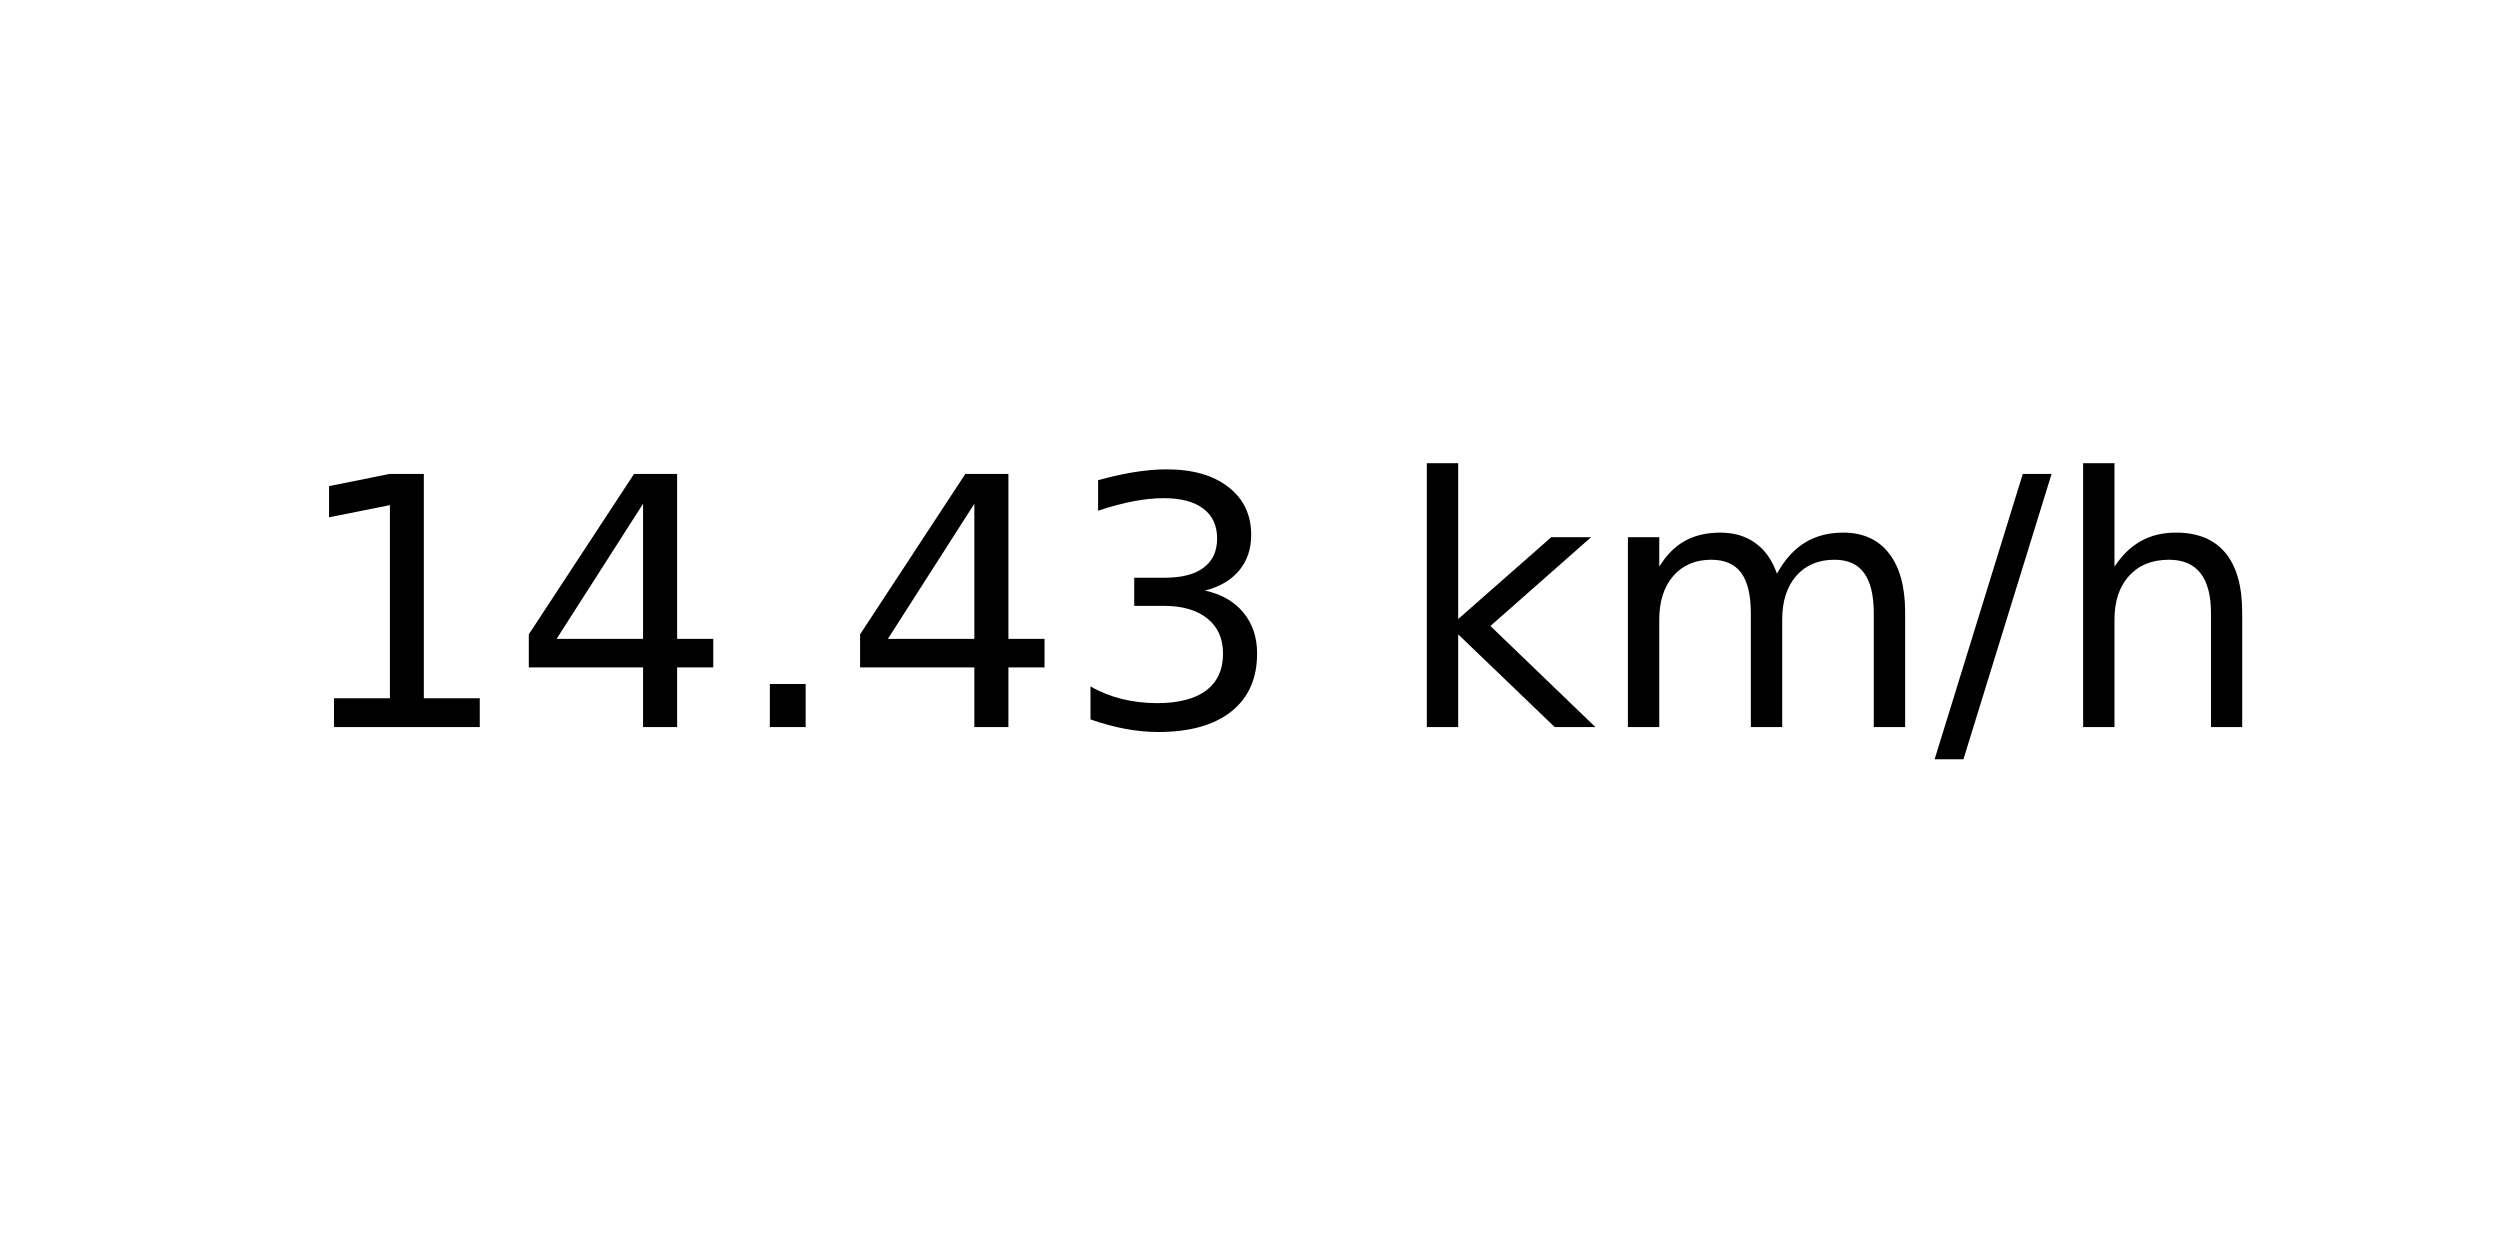
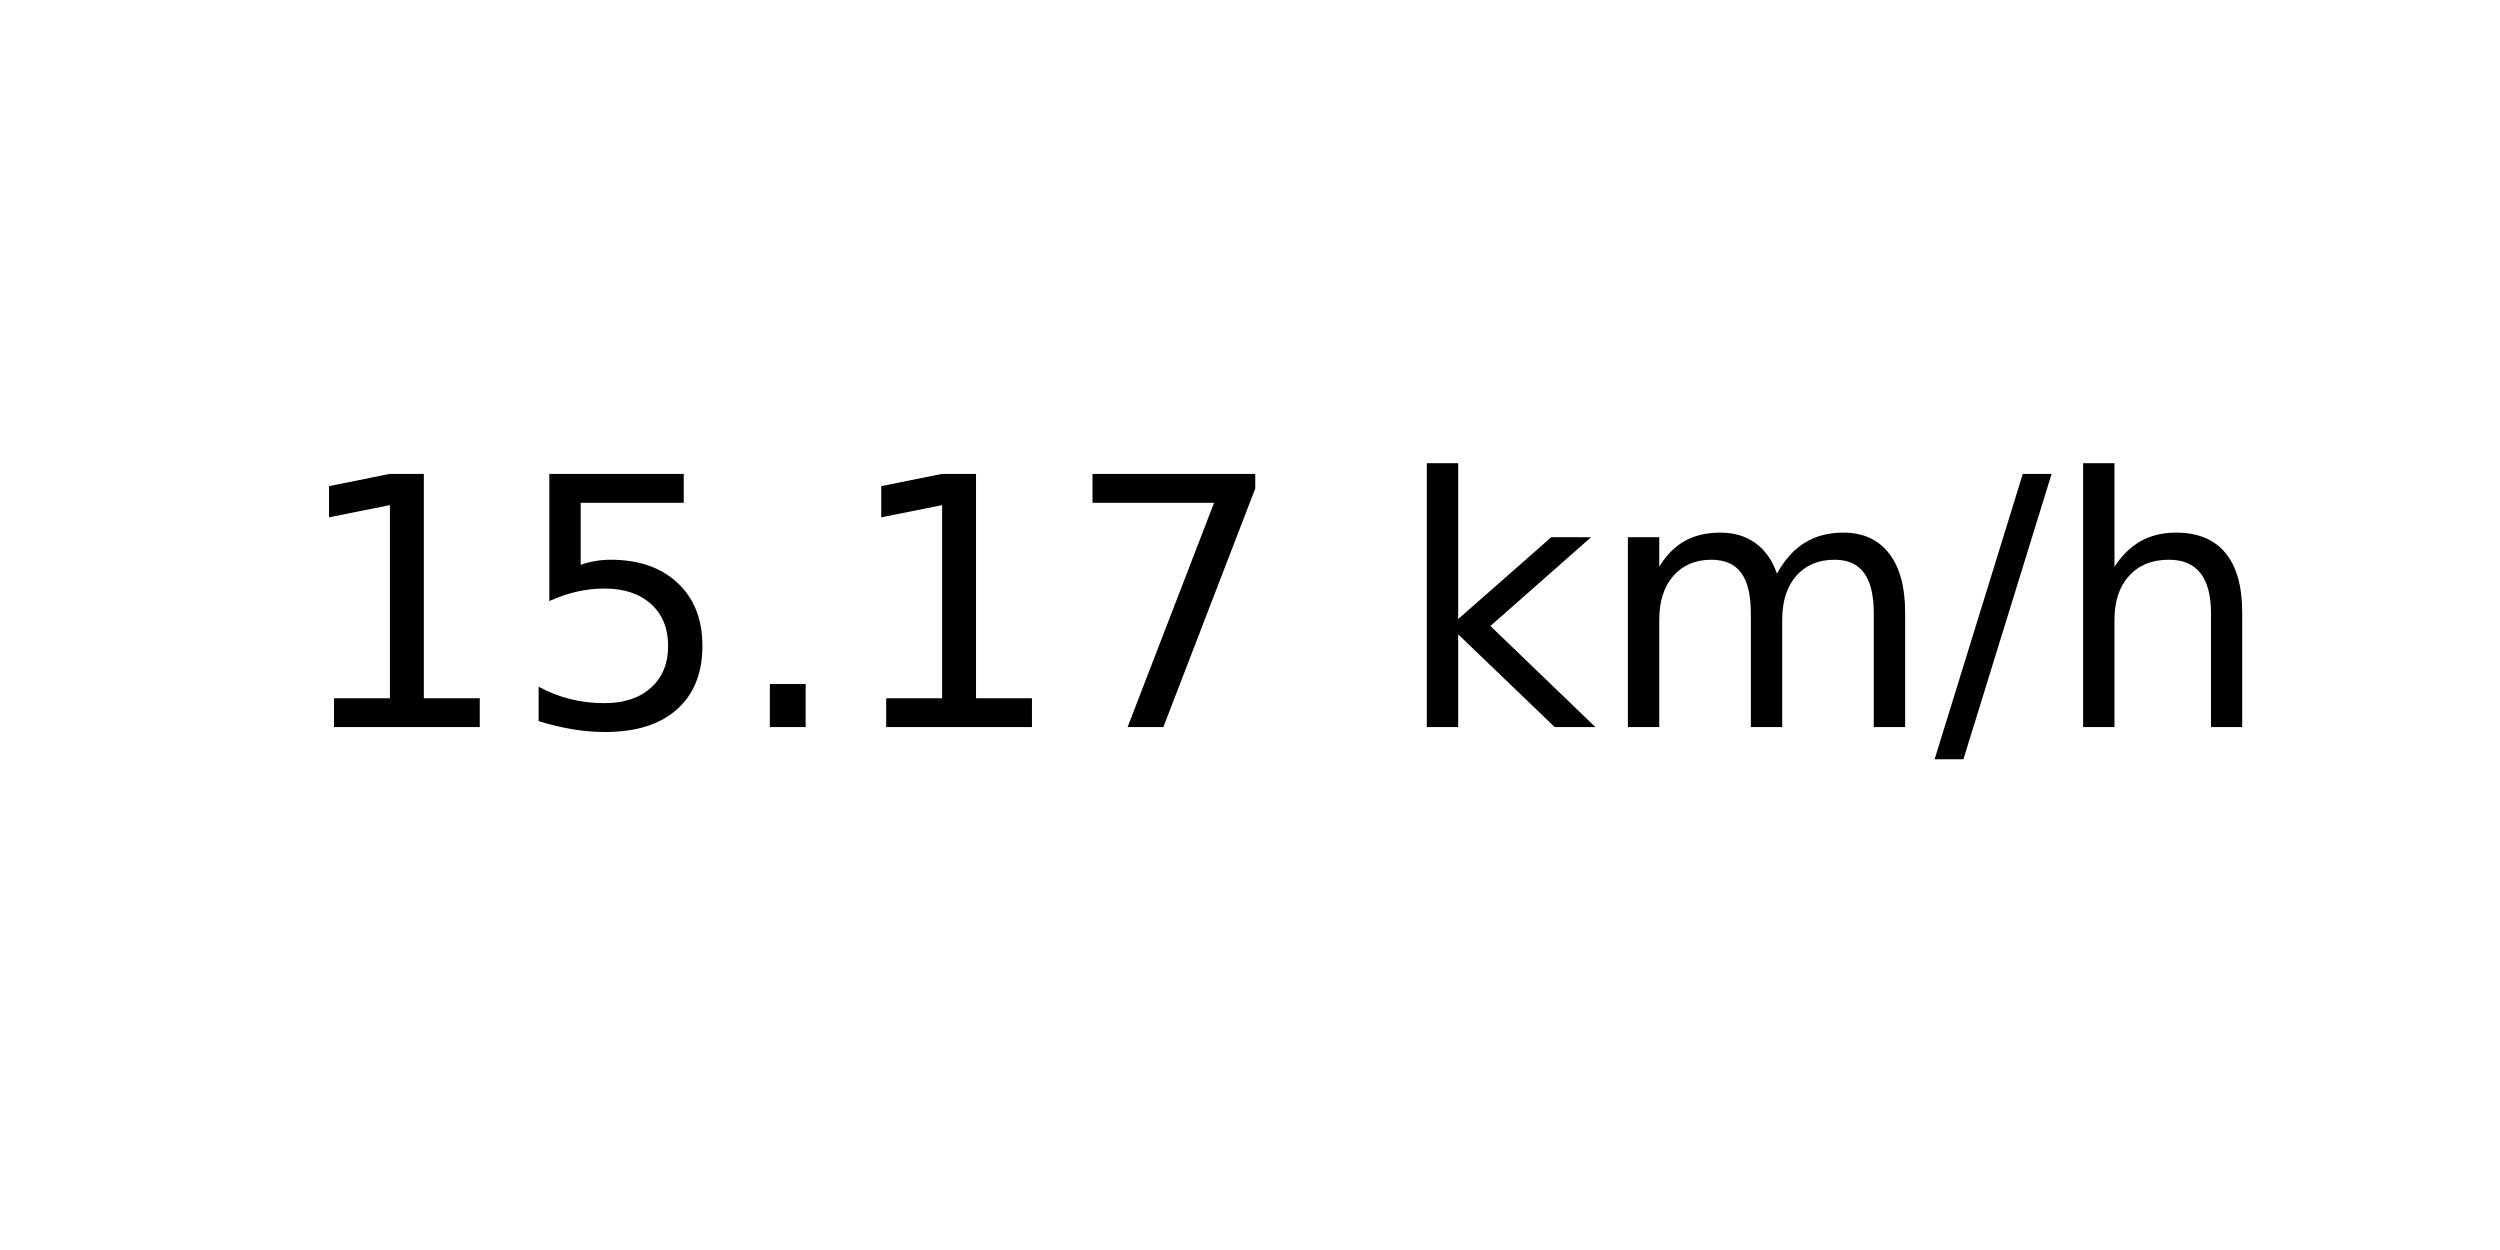
<svg xmlns="http://www.w3.org/2000/svg" xmlns:xlink="http://www.w3.org/1999/xlink" width="72pt" height="36pt" viewBox="0 0 72 36" version="1.1">
  <defs>
    <style type="text/css">*{stroke-linejoin: round; stroke-linecap: butt}</style>
  </defs>
  <g id="figure_1">
    <g id="axes_1">
      <g id="text_1">
        <g transform="translate(8.378125 20.93937) scale(0.1 -0.1)">
          <defs>
            <path id="DejaVuSans-31" d="M 794 531  L 1825 531  L 1825 4091  L 703 3866  L 703 4441  L 1819 4666  L 2450 4666  L 2450 531  L 3481 531  L 3481 0  L 794 0  L 794 531  z " transform="scale(0.015625)" />
-             <path id="DejaVuSans-34" d="M 2419 4116  L 825 1625  L 2419 1625  L 2419 4116  z M 2253 4666  L 3047 4666  L 3047 1625  L 3713 1625  L 3713 1100  L 3047 1100  L 3047 0  L 2419 0  L 2419 1100  L 313 1100  L 313 1709  L 2253 4666  z " transform="scale(0.015625)" />
+             <path id="DejaVuSans-35" d="M 691 4666  L 3169 4666  L 3169 4134  L 1269 4134  L 1269 2991  Q 1406 3038 1543 3061  Q 1681 3084 1819 3084  Q 2600 3084 3056 2656  Q 3513 2228 3513 1497  Q 3513 744 3044 326  Q 2575 -91 1722 -91  Q 1428 -91 1123 -41  Q 819 9 494 109  L 494 744  Q 775 591 1075 516  Q 1375 441 1709 441  Q 2250 441 2565 725  Q 2881 1009 2881 1497  Q 2881 1984 2565 2268  Q 2250 2553 1709 2553  Q 1456 2553 1204 2497  Q 953 2441 691 2322  L 691 4666  z " transform="scale(0.015625)" />
            <path id="DejaVuSans-2e" d="M 684 794  L 1344 794  L 1344 0  L 684 0  L 684 794  z " transform="scale(0.015625)" />
-             <path id="DejaVuSans-33" d="M 2597 2516  Q 3050 2419 3304 2112  Q 3559 1806 3559 1356  Q 3559 666 3084 287  Q 2609 -91 1734 -91  Q 1441 -91 1130 -33  Q 819 25 488 141  L 488 750  Q 750 597 1062 519  Q 1375 441 1716 441  Q 2309 441 2620 675  Q 2931 909 2931 1356  Q 2931 1769 2642 2001  Q 2353 2234 1838 2234  L 1294 2234  L 1294 2753  L 1863 2753  Q 2328 2753 2575 2939  Q 2822 3125 2822 3475  Q 2822 3834 2567 4026  Q 2313 4219 1838 4219  Q 1578 4219 1281 4162  Q 984 4106 628 3988  L 628 4550  Q 988 4650 1302 4700  Q 1616 4750 1894 4750  Q 2613 4750 3031 4423  Q 3450 4097 3450 3541  Q 3450 3153 3228 2886  Q 3006 2619 2597 2516  z " transform="scale(0.015625)" />
+             <path id="DejaVuSans-37" d="M 525 4666  L 3525 4666  L 3525 4397  L 1831 0  L 1172 0  L 2766 4134  L 525 4134  L 525 4666  z " transform="scale(0.015625)" />
            <path id="DejaVuSans-20" transform="scale(0.015625)" />
            <path id="DejaVuSans-6b" d="M 581 4863  L 1159 4863  L 1159 1991  L 2875 3500  L 3609 3500  L 1753 1863  L 3688 0  L 2938 0  L 1159 1709  L 1159 0  L 581 0  L 581 4863  z " transform="scale(0.015625)" />
            <path id="DejaVuSans-6d" d="M 3328 2828  Q 3544 3216 3844 3400  Q 4144 3584 4550 3584  Q 5097 3584 5394 3201  Q 5691 2819 5691 2113  L 5691 0  L 5113 0  L 5113 2094  Q 5113 2597 4934 2840  Q 4756 3084 4391 3084  Q 3944 3084 3684 2787  Q 3425 2491 3425 1978  L 3425 0  L 2847 0  L 2847 2094  Q 2847 2600 2669 2842  Q 2491 3084 2119 3084  Q 1678 3084 1418 2786  Q 1159 2488 1159 1978  L 1159 0  L 581 0  L 581 3500  L 1159 3500  L 1159 2956  Q 1356 3278 1631 3431  Q 1906 3584 2284 3584  Q 2666 3584 2933 3390  Q 3200 3197 3328 2828  z " transform="scale(0.015625)" />
            <path id="DejaVuSans-2f" d="M 1625 4666  L 2156 4666  L 531 -594  L 0 -594  L 1625 4666  z " transform="scale(0.015625)" />
            <path id="DejaVuSans-68" d="M 3513 2113  L 3513 0  L 2938 0  L 2938 2094  Q 2938 2591 2744 2837  Q 2550 3084 2163 3084  Q 1697 3084 1428 2787  Q 1159 2491 1159 1978  L 1159 0  L 581 0  L 581 4863  L 1159 4863  L 1159 2956  Q 1366 3272 1645 3428  Q 1925 3584 2291 3584  Q 2894 3584 3203 3211  Q 3513 2838 3513 2113  z " transform="scale(0.015625)" />
          </defs>
          <use xlink:href="#DejaVuSans-31" />
-           <use xlink:href="#DejaVuSans-34" x="63.623" />
+           <use xlink:href="#DejaVuSans-35" x="63.623" />
          <use xlink:href="#DejaVuSans-2e" x="127.246" />
-           <use xlink:href="#DejaVuSans-34" x="159.033" />
-           <use xlink:href="#DejaVuSans-33" x="222.656" />
+           <use xlink:href="#DejaVuSans-31" x="159.033" />
+           <use xlink:href="#DejaVuSans-37" x="222.656" />
          <use xlink:href="#DejaVuSans-20" x="286.279" />
          <use xlink:href="#DejaVuSans-6b" x="318.066" />
          <use xlink:href="#DejaVuSans-6d" x="375.977" />
          <use xlink:href="#DejaVuSans-2f" x="473.389" />
          <use xlink:href="#DejaVuSans-68" x="507.08" />
        </g>
      </g>
    </g>
  </g>
</svg>
